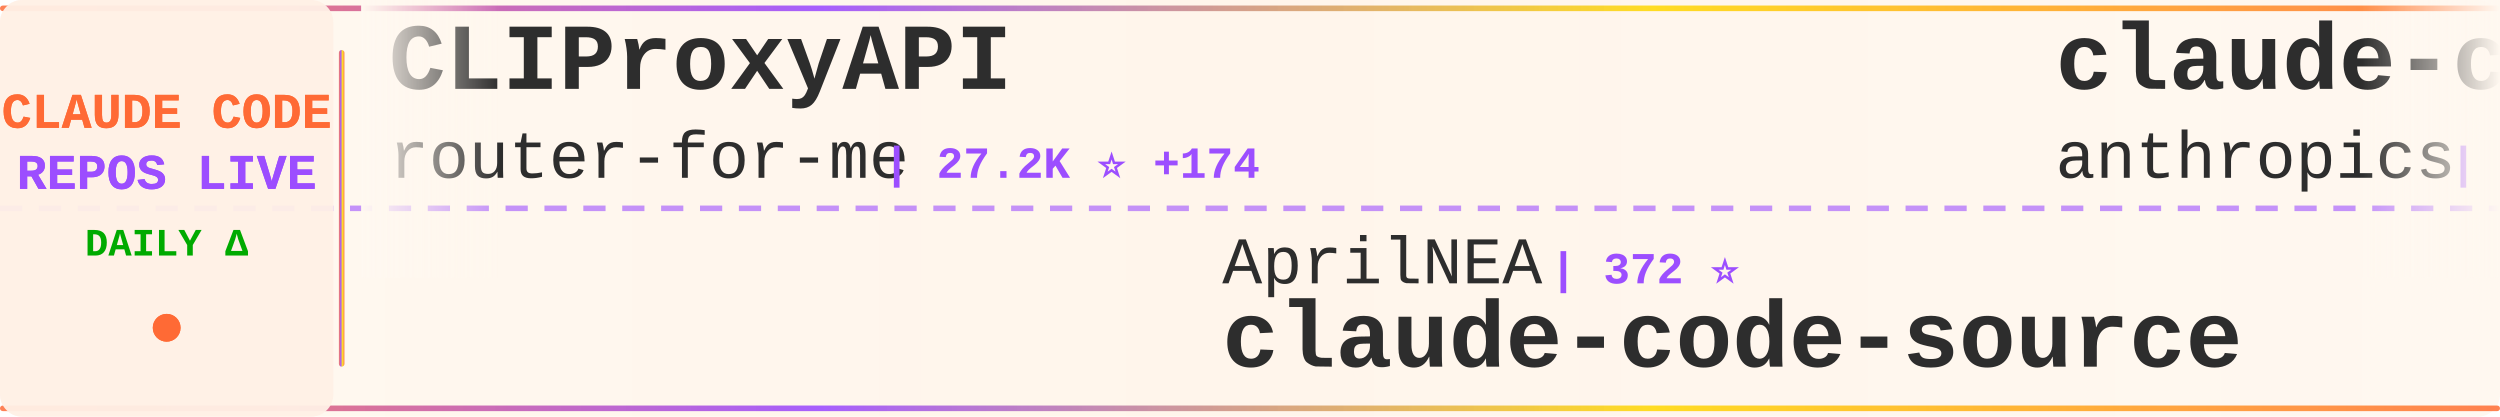
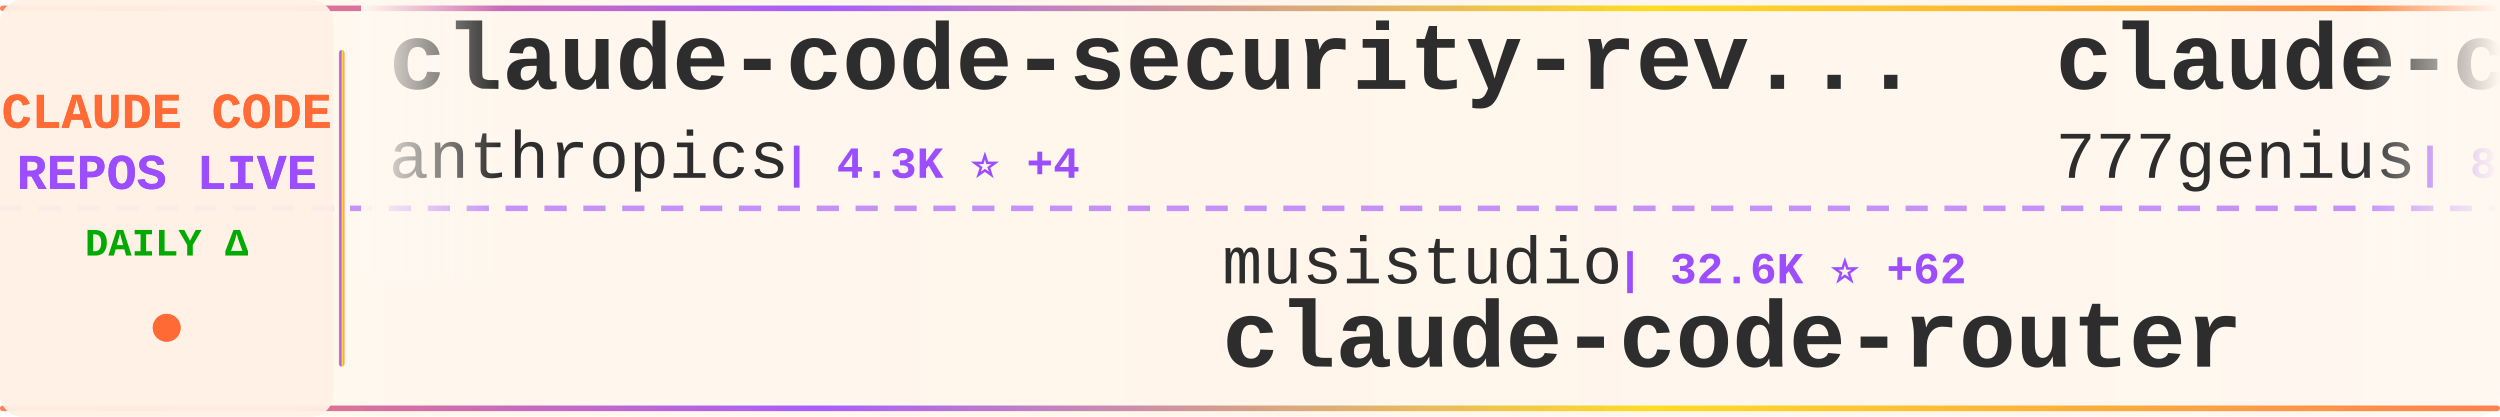
<svg xmlns="http://www.w3.org/2000/svg" width="900" height="150">
  <defs>
    <linearGradient id="tickerBg" x1="0%" y1="0%" x2="100%" y2="0%">
      <stop offset="0%" style="stop-color:#fff8f0;stop-opacity:0.98" />
      <stop offset="50%" style="stop-color:#fff5eb;stop-opacity:1" />
      <stop offset="100%" style="stop-color:#fff8f0;stop-opacity:0.98" />
    </linearGradient>
    <linearGradient id="borderGrad" x1="0%" y1="0%" x2="100%" y2="0%">
      <stop offset="0%" style="stop-color:#FF6B35;stop-opacity:0.85">
        <animate attributeName="stop-opacity" values="0.85;1;0.85" dur="2s" repeatCount="indefinite" />
      </stop>
      <stop offset="33%" style="stop-color:#9C4EFF;stop-opacity:0.9">
        <animate attributeName="stop-opacity" values="0.9;1;0.9" dur="2.2s" repeatCount="indefinite" />
      </stop>
      <stop offset="66%" style="stop-color:#FFD700;stop-opacity:0.85">
        <animate attributeName="stop-opacity" values="0.85;1;0.85" dur="1.8s" repeatCount="indefinite" />
      </stop>
      <stop offset="100%" style="stop-color:#FF6B35;stop-opacity:0.85">
        <animate attributeName="stop-opacity" values="0.85;1;0.85" dur="2s" repeatCount="indefinite" />
      </stop>
    </linearGradient>
    <filter id="textGlow">
      <feGaussianBlur stdDeviation="0.15" result="coloredBlur" />
      <feMerge>
        <feMergeNode in="coloredBlur" />
        <feMergeNode in="SourceGraphic" />
      </feMerge>
    </filter>
    <filter id="metricGlow">
      <feGaussianBlur stdDeviation="0.2" result="coloredBlur" />
      <feMerge>
        <feMergeNode in="coloredBlur" />
        <feMergeNode in="SourceGraphic" />
      </feMerge>
    </filter>
    <linearGradient id="leftFade" x1="0%" y1="0%" x2="100%" y2="0%">
      <stop offset="0%" style="stop-color:#fff8f0;stop-opacity:1" />
      <stop offset="100%" style="stop-color:#fff8f0;stop-opacity:0" />
    </linearGradient>
    <linearGradient id="rightFade" x1="0%" y1="0%" x2="100%" y2="0%">
      <stop offset="0%" style="stop-color:#fff8f0;stop-opacity:0" />
      <stop offset="100%" style="stop-color:#fff8f0;stop-opacity:1" />
    </linearGradient>
  </defs>
  <rect width="900" height="150" fill="url(#tickerBg)" rx="8" />
  <rect x="0" y="2" width="900" height="2" fill="url(#borderGrad)" rx="1" />
  <rect x="0" y="146" width="900" height="2" fill="url(#borderGrad)" rx="1" />
  <line x1="0" y1="75" x2="900" y2="75" stroke="#9C4EFF" stroke-width="2" stroke-dasharray="8 6" opacity="0.6" />
  <rect x="0" y="0" width="120" height="150" fill="#fff0e6" opacity="0.95" rx="8" />
  <text x="60" y="46" font-family="'Courier New', monospace" font-size="18" font-weight="bold" fill="#FF6B35" text-anchor="middle" filter="url(#textGlow)">
    CLAUDE CODE
  </text>
  <text x="60" y="68" font-family="'Courier New', monospace" font-size="18" font-weight="bold" fill="#9C4EFF" text-anchor="middle" filter="url(#textGlow)">
    REPOS LIVE
  </text>
  <text x="60" y="92" font-family="'Courier New', monospace" font-size="14" font-weight="bold" fill="#00aa00" text-anchor="middle">
    DAILY Δ
  </text>
  <circle cx="60" cy="118" r="5" fill="#FF6B35" filter="url(#metricGlow)">
    <animate attributeName="r" values="4;6;4" dur="1.5s" repeatCount="indefinite" />
    <animate attributeName="opacity" values="0.6;1;0.6" dur="1.5s" repeatCount="indefinite" />
  </circle>
  <rect x="122" y="18" width="2" height="114" fill="url(#borderGrad)" rx="1" />
  <clipPath id="tickerClip">
    <rect x="130" y="0" width="770" height="150" />
  </clipPath>
  <g clip-path="url(#tickerClip)">
    <g id="tickerItems">
      <animateTransform attributeName="transform" attributeType="XML" type="translate" from="0 0" to="-3000 0" dur="54s" repeatCount="indefinite" />
      <g transform="translate(0, 0)">
-         <text x="140" y="32" font-family="'Courier New', monospace" font-size="34" font-weight="bold" fill="#2d2d2d">CLIProxyAPI</text>
-         <text x="140" y="64" font-family="'Courier New', monospace" font-size="24" font-weight="normal" fill="#2d2d2d" opacity="1.0">router-for-me</text>
-         <text x="318" y="64" font-family="'Courier New', monospace" font-size="16" font-weight="bold" fill="#9C4EFF"> | 27.2K ⭐ +174</text>
+         <text x="140" y="32" font-family="'Courier New', monospace" font-size="34" font-weight="bold" fill="#2d2d2d">claude-code-security-rev...</text>
+         <text x="140" y="64" font-family="'Courier New', monospace" font-size="24" font-weight="normal" fill="#2d2d2d" opacity="1.0">anthropics</text>
+         <text x="282" y="64" font-family="'Courier New', monospace" font-size="16" font-weight="bold" fill="#9C4EFF"> | 4.3K ⭐ +4</text>
      </g>
      <g transform="translate(300, 0)">
-         <text x="140" y="102" font-family="'Courier New', monospace" font-size="24" font-weight="normal" fill="#2d2d2d" opacity="1.0">AprilNEA</text>
-         <text x="258" y="102" font-family="'Courier New', monospace" font-size="16" font-weight="bold" fill="#9C4EFF"> | 372 ⭐</text>
-         <text x="140" y="132" font-family="'Courier New', monospace" font-size="34" font-weight="bold" fill="#2d2d2d">claude-code-source</text>
+         <text x="140" y="102" font-family="'Courier New', monospace" font-size="24" font-weight="normal" fill="#2d2d2d" opacity="1.0">musistudio</text>
+         <text x="282" y="102" font-family="'Courier New', monospace" font-size="16" font-weight="bold" fill="#9C4EFF"> | 32.6K ⭐ +62</text>
+         <text x="140" y="132" font-family="'Courier New', monospace" font-size="34" font-weight="bold" fill="#2d2d2d">claude-code-router</text>
      </g>
      <g transform="translate(600, 0)">
-         <text x="140" y="32" font-family="'Courier New', monospace" font-size="34" font-weight="bold" fill="#2d2d2d">claude-code-action</text>
-         <text x="140" y="64" font-family="'Courier New', monospace" font-size="24" font-weight="normal" fill="#2d2d2d" opacity="1.0">anthropics</text>
-         <text x="282" y="64" font-family="'Courier New', monospace" font-size="16" font-weight="bold" fill="#9C4EFF"> | 7.2K ⭐ +18</text>
+         <text x="140" y="32" font-family="'Courier New', monospace" font-size="34" font-weight="bold" fill="#2d2d2d">claude-code-source-code</text>
+         <text x="140" y="64" font-family="'Courier New', monospace" font-size="24" font-weight="normal" fill="#2d2d2d" opacity="1.0">777genius</text>
+         <text x="270" y="64" font-family="'Courier New', monospace" font-size="16" font-weight="bold" fill="#9C4EFF"> | 898 ⭐ +1</text>
      </g>
      <g transform="translate(900, 0)">
+         <text x="140" y="102" font-family="'Courier New', monospace" font-size="24" font-weight="normal" fill="#2d2d2d" opacity="1.0">chauncygu</text>
+         <text x="270" y="102" font-family="'Courier New', monospace" font-size="16" font-weight="bold" fill="#9C4EFF"> | 2.2K ⭐ +11</text>
+         <text x="140" y="132" font-family="'Courier New', monospace" font-size="34" font-weight="bold" fill="#2d2d2d">collection-claude-code-s...</text>
+       </g>
+       <g transform="translate(1200, 0)">
+         <text x="140" y="32" font-family="'Courier New', monospace" font-size="34" font-weight="bold" fill="#2d2d2d">claude-code-source</text>
+         <text x="140" y="64" font-family="'Courier New', monospace" font-size="24" font-weight="normal" fill="#2d2d2d" opacity="1.0">hangsman</text>
+         <text x="258" y="64" font-family="'Courier New', monospace" font-size="16" font-weight="bold" fill="#9C4EFF"> | 754 ⭐ +1</text>
+       </g>
+       <g transform="translate(1500, 0)">
+         <text x="140" y="102" font-family="'Courier New', monospace" font-size="24" font-weight="normal" fill="#2d2d2d" opacity="1.0">AICoderTudou</text>
+         <text x="306" y="102" font-family="'Courier New', monospace" font-size="16" font-weight="bold" fill="#9C4EFF"> | 490 ⭐ +4</text>
+         <text x="140" y="132" font-family="'Courier New', monospace" font-size="34" font-weight="bold" fill="#2d2d2d">claude-code-tudou</text>
+       </g>
+       <g transform="translate(1800, 0)">
+         <text x="140" y="32" font-family="'Courier New', monospace" font-size="34" font-weight="bold" fill="#2d2d2d">claude-code-from-scratch</text>
+         <text x="140" y="64" font-family="'Courier New', monospace" font-size="24" font-weight="normal" fill="#2d2d2d" opacity="1.0">Windy3f3f3f3f</text>
+         <text x="318" y="64" font-family="'Courier New', monospace" font-size="16" font-weight="bold" fill="#9C4EFF"> | 956 ⭐ +4</text>
+       </g>
+       <g transform="translate(2100, 0)">
        <text x="140" y="102" font-family="'Courier New', monospace" font-size="24" font-weight="normal" fill="#2d2d2d" opacity="1.0">fazxes</text>
        <text x="234" y="102" font-family="'Courier New', monospace" font-size="16" font-weight="bold" fill="#9C4EFF"> | 207 ⭐</text>
        <text x="140" y="132" font-family="'Courier New', monospace" font-size="34" font-weight="bold" fill="#2d2d2d">Claude-code</text>
      </g>
-       <g transform="translate(1200, 0)">
-         <text x="140" y="32" font-family="'Courier New', monospace" font-size="34" font-weight="bold" fill="#2d2d2d">how-claude-code-works</text>
-         <text x="140" y="64" font-family="'Courier New', monospace" font-size="24" font-weight="normal" fill="#2d2d2d" opacity="1.0">Windy3f3f3f3f</text>
-         <text x="318" y="64" font-family="'Courier New', monospace" font-size="16" font-weight="bold" fill="#9C4EFF"> | 1.9K ⭐ +8</text>
-       </g>
-       <g transform="translate(1500, 0)">
-         <text x="140" y="102" font-family="'Courier New', monospace" font-size="24" font-weight="normal" fill="#2d2d2d" opacity="1.0">lintsinghua</text>
-         <text x="294" y="102" font-family="'Courier New', monospace" font-size="16" font-weight="bold" fill="#9C4EFF"> | 2.8K ⭐ +14</text>
-         <text x="140" y="132" font-family="'Courier New', monospace" font-size="34" font-weight="bold" fill="#2d2d2d">claude-code-book</text>
-       </g>
-       <g transform="translate(1800, 0)">
-         <text x="140" y="32" font-family="'Courier New', monospace" font-size="34" font-weight="bold" fill="#2d2d2d">awesome-claude-code-suba...</text>
-         <text x="140" y="64" font-family="'Courier New', monospace" font-size="24" font-weight="normal" fill="#2d2d2d" opacity="1.0">VoltAgent</text>
-         <text x="270" y="64" font-family="'Courier New', monospace" font-size="16" font-weight="bold" fill="#9C4EFF"> | 17.7K ⭐ +68</text>
-       </g>
-       <g transform="translate(2100, 0)">
-         <text x="140" y="102" font-family="'Courier New', monospace" font-size="24" font-weight="normal" fill="#2d2d2d" opacity="1.0">kodu-ai</text>
-         <text x="246" y="102" font-family="'Courier New', monospace" font-size="16" font-weight="bold" fill="#9C4EFF"> | 5.3K ⭐</text>
-         <text x="140" y="132" font-family="'Courier New', monospace" font-size="34" font-weight="bold" fill="#2d2d2d">claude-coder</text>
-       </g>
      <g transform="translate(2400, 0)">
-         <text x="140" y="32" font-family="'Courier New', monospace" font-size="34" font-weight="bold" fill="#2d2d2d">claude-code-proxy</text>
-         <text x="140" y="64" font-family="'Courier New', monospace" font-size="24" font-weight="normal" fill="#2d2d2d" opacity="1.0">fuergaosi233</text>
-         <text x="306" y="64" font-family="'Courier New', monospace" font-size="16" font-weight="bold" fill="#9C4EFF"> | 2.5K ⭐ +5</text>
+         <text x="140" y="32" font-family="'Courier New', monospace" font-size="34" font-weight="bold" fill="#2d2d2d">claude-code-rust</text>
+         <text x="140" y="64" font-family="'Courier New', monospace" font-size="24" font-weight="normal" fill="#2d2d2d" opacity="1.0">lorryjovens-hub</text>
+         <text x="342" y="64" font-family="'Courier New', monospace" font-size="16" font-weight="bold" fill="#9C4EFF"> | 1.4K ⭐ +10</text>
      </g>
      <g transform="translate(2700, 0)">
-         <text x="140" y="102" font-family="'Courier New', monospace" font-size="24" font-weight="normal" fill="#2d2d2d" opacity="1.0">AICoderTudou</text>
-         <text x="306" y="102" font-family="'Courier New', monospace" font-size="16" font-weight="bold" fill="#9C4EFF"> | 490 ⭐ +4</text>
-         <text x="140" y="132" font-family="'Courier New', monospace" font-size="34" font-weight="bold" fill="#2d2d2d">claude-code-tudou</text>
+         <text x="140" y="102" font-family="'Courier New', monospace" font-size="24" font-weight="normal" fill="#2d2d2d" opacity="1.0">centminmod</text>
+         <text x="282" y="102" font-family="'Courier New', monospace" font-size="16" font-weight="bold" fill="#9C4EFF"> | 2.2K ⭐ +5</text>
+         <text x="140" y="132" font-family="'Courier New', monospace" font-size="34" font-weight="bold" fill="#2d2d2d">my-claude-code-setup</text>
      </g>
      <g transform="translate(3000, 0)">
-         <text x="140" y="32" font-family="'Courier New', monospace" font-size="34" font-weight="bold" fill="#2d2d2d">CLIProxyAPI</text>
-         <text x="140" y="64" font-family="'Courier New', monospace" font-size="24" font-weight="normal" fill="#2d2d2d" opacity="1.0">router-for-me</text>
-         <text x="318" y="64" font-family="'Courier New', monospace" font-size="16" font-weight="bold" fill="#9C4EFF"> | 27.2K ⭐ +174</text>
+         <text x="140" y="32" font-family="'Courier New', monospace" font-size="34" font-weight="bold" fill="#2d2d2d">claude-code-security-rev...</text>
+         <text x="140" y="64" font-family="'Courier New', monospace" font-size="24" font-weight="normal" fill="#2d2d2d" opacity="1.0">anthropics</text>
+         <text x="282" y="64" font-family="'Courier New', monospace" font-size="16" font-weight="bold" fill="#9C4EFF"> | 4.3K ⭐ +4</text>
      </g>
      <g transform="translate(3300, 0)">
-         <text x="140" y="102" font-family="'Courier New', monospace" font-size="24" font-weight="normal" fill="#2d2d2d" opacity="1.0">AprilNEA</text>
-         <text x="258" y="102" font-family="'Courier New', monospace" font-size="16" font-weight="bold" fill="#9C4EFF"> | 372 ⭐</text>
-         <text x="140" y="132" font-family="'Courier New', monospace" font-size="34" font-weight="bold" fill="#2d2d2d">claude-code-source</text>
+         <text x="140" y="102" font-family="'Courier New', monospace" font-size="24" font-weight="normal" fill="#2d2d2d" opacity="1.0">musistudio</text>
+         <text x="282" y="102" font-family="'Courier New', monospace" font-size="16" font-weight="bold" fill="#9C4EFF"> | 32.6K ⭐ +62</text>
+         <text x="140" y="132" font-family="'Courier New', monospace" font-size="34" font-weight="bold" fill="#2d2d2d">claude-code-router</text>
      </g>
      <g transform="translate(3600, 0)">
-         <text x="140" y="32" font-family="'Courier New', monospace" font-size="34" font-weight="bold" fill="#2d2d2d">claude-code-action</text>
-         <text x="140" y="64" font-family="'Courier New', monospace" font-size="24" font-weight="normal" fill="#2d2d2d" opacity="1.0">anthropics</text>
-         <text x="282" y="64" font-family="'Courier New', monospace" font-size="16" font-weight="bold" fill="#9C4EFF"> | 7.2K ⭐ +18</text>
+         <text x="140" y="32" font-family="'Courier New', monospace" font-size="34" font-weight="bold" fill="#2d2d2d">claude-code-source-code</text>
+         <text x="140" y="64" font-family="'Courier New', monospace" font-size="24" font-weight="normal" fill="#2d2d2d" opacity="1.0">777genius</text>
+         <text x="270" y="64" font-family="'Courier New', monospace" font-size="16" font-weight="bold" fill="#9C4EFF"> | 898 ⭐ +1</text>
      </g>
      <g transform="translate(3900, 0)">
-         <text x="140" y="102" font-family="'Courier New', monospace" font-size="24" font-weight="normal" fill="#2d2d2d" opacity="1.0">fazxes</text>
-         <text x="234" y="102" font-family="'Courier New', monospace" font-size="16" font-weight="bold" fill="#9C4EFF"> | 207 ⭐</text>
-         <text x="140" y="132" font-family="'Courier New', monospace" font-size="34" font-weight="bold" fill="#2d2d2d">Claude-code</text>
+         <text x="140" y="102" font-family="'Courier New', monospace" font-size="24" font-weight="normal" fill="#2d2d2d" opacity="1.0">chauncygu</text>
+         <text x="270" y="102" font-family="'Courier New', monospace" font-size="16" font-weight="bold" fill="#9C4EFF"> | 2.2K ⭐ +11</text>
+         <text x="140" y="132" font-family="'Courier New', monospace" font-size="34" font-weight="bold" fill="#2d2d2d">collection-claude-code-s...</text>
      </g>
    </g>
  </g>
  <rect x="130" y="0" width="50" height="100" fill="url(#leftFade)" />
  <rect x="850" y="0" width="50" height="100" fill="url(#rightFade)" />
</svg>
